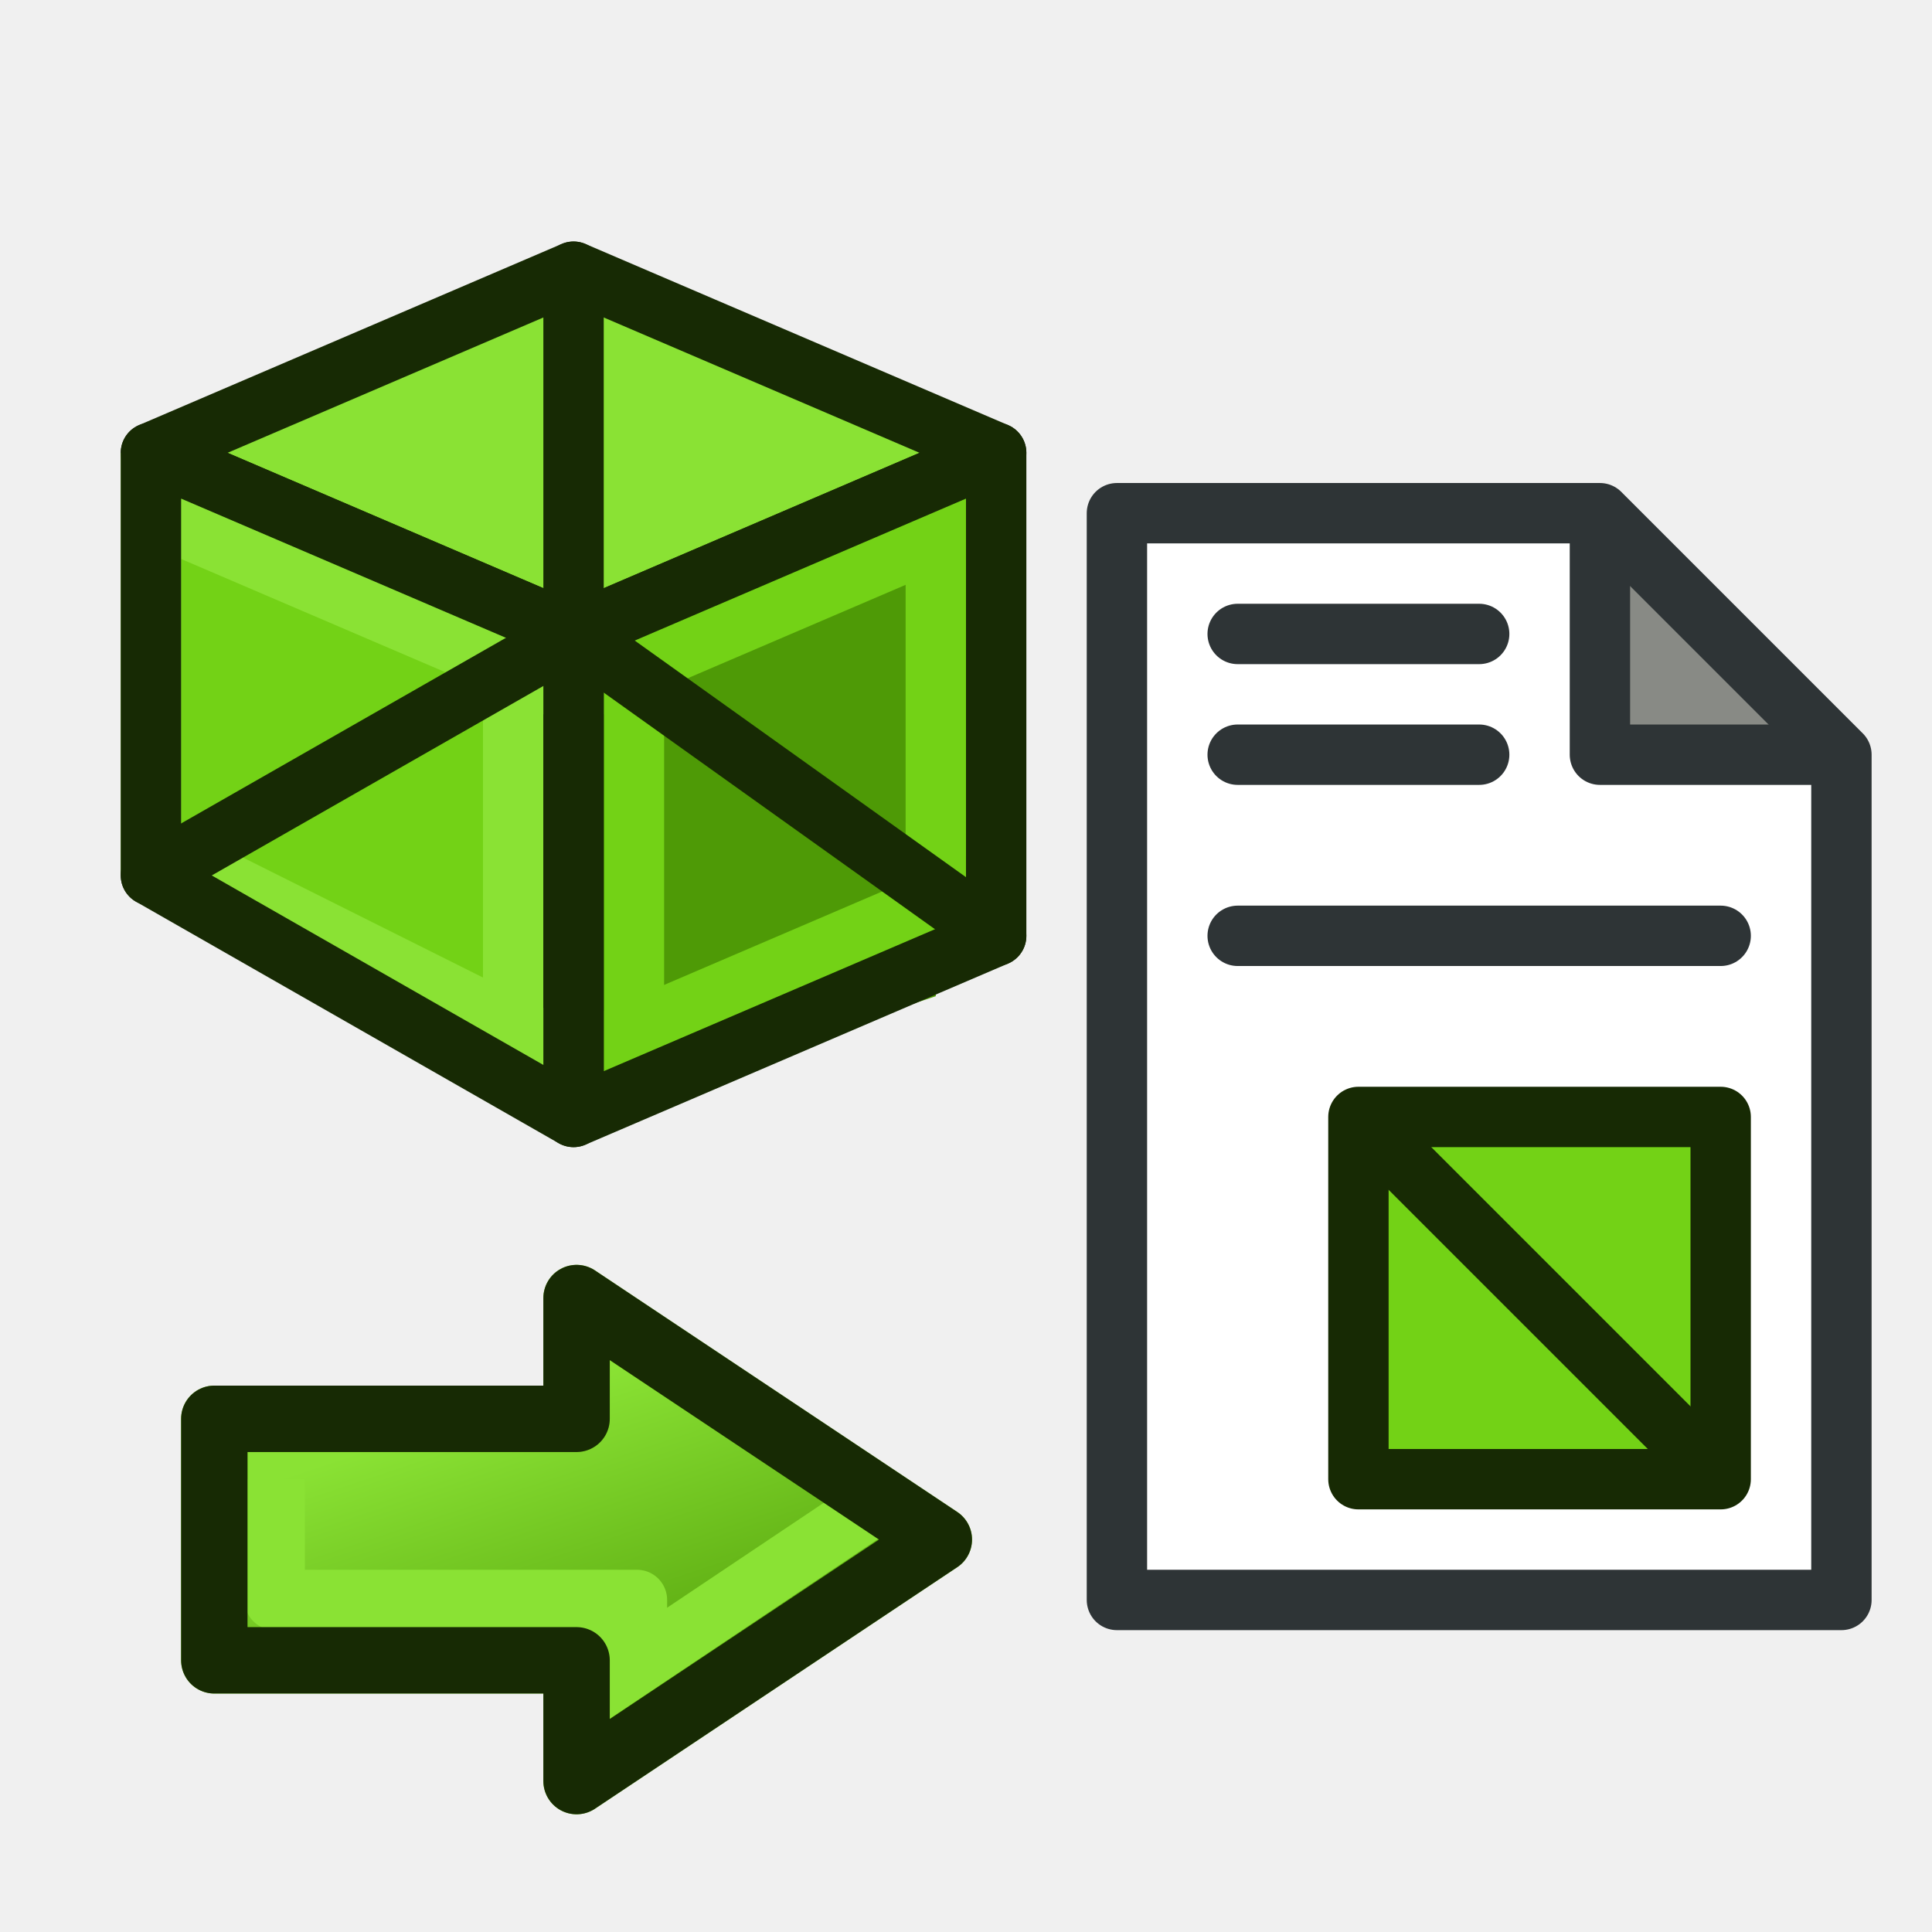
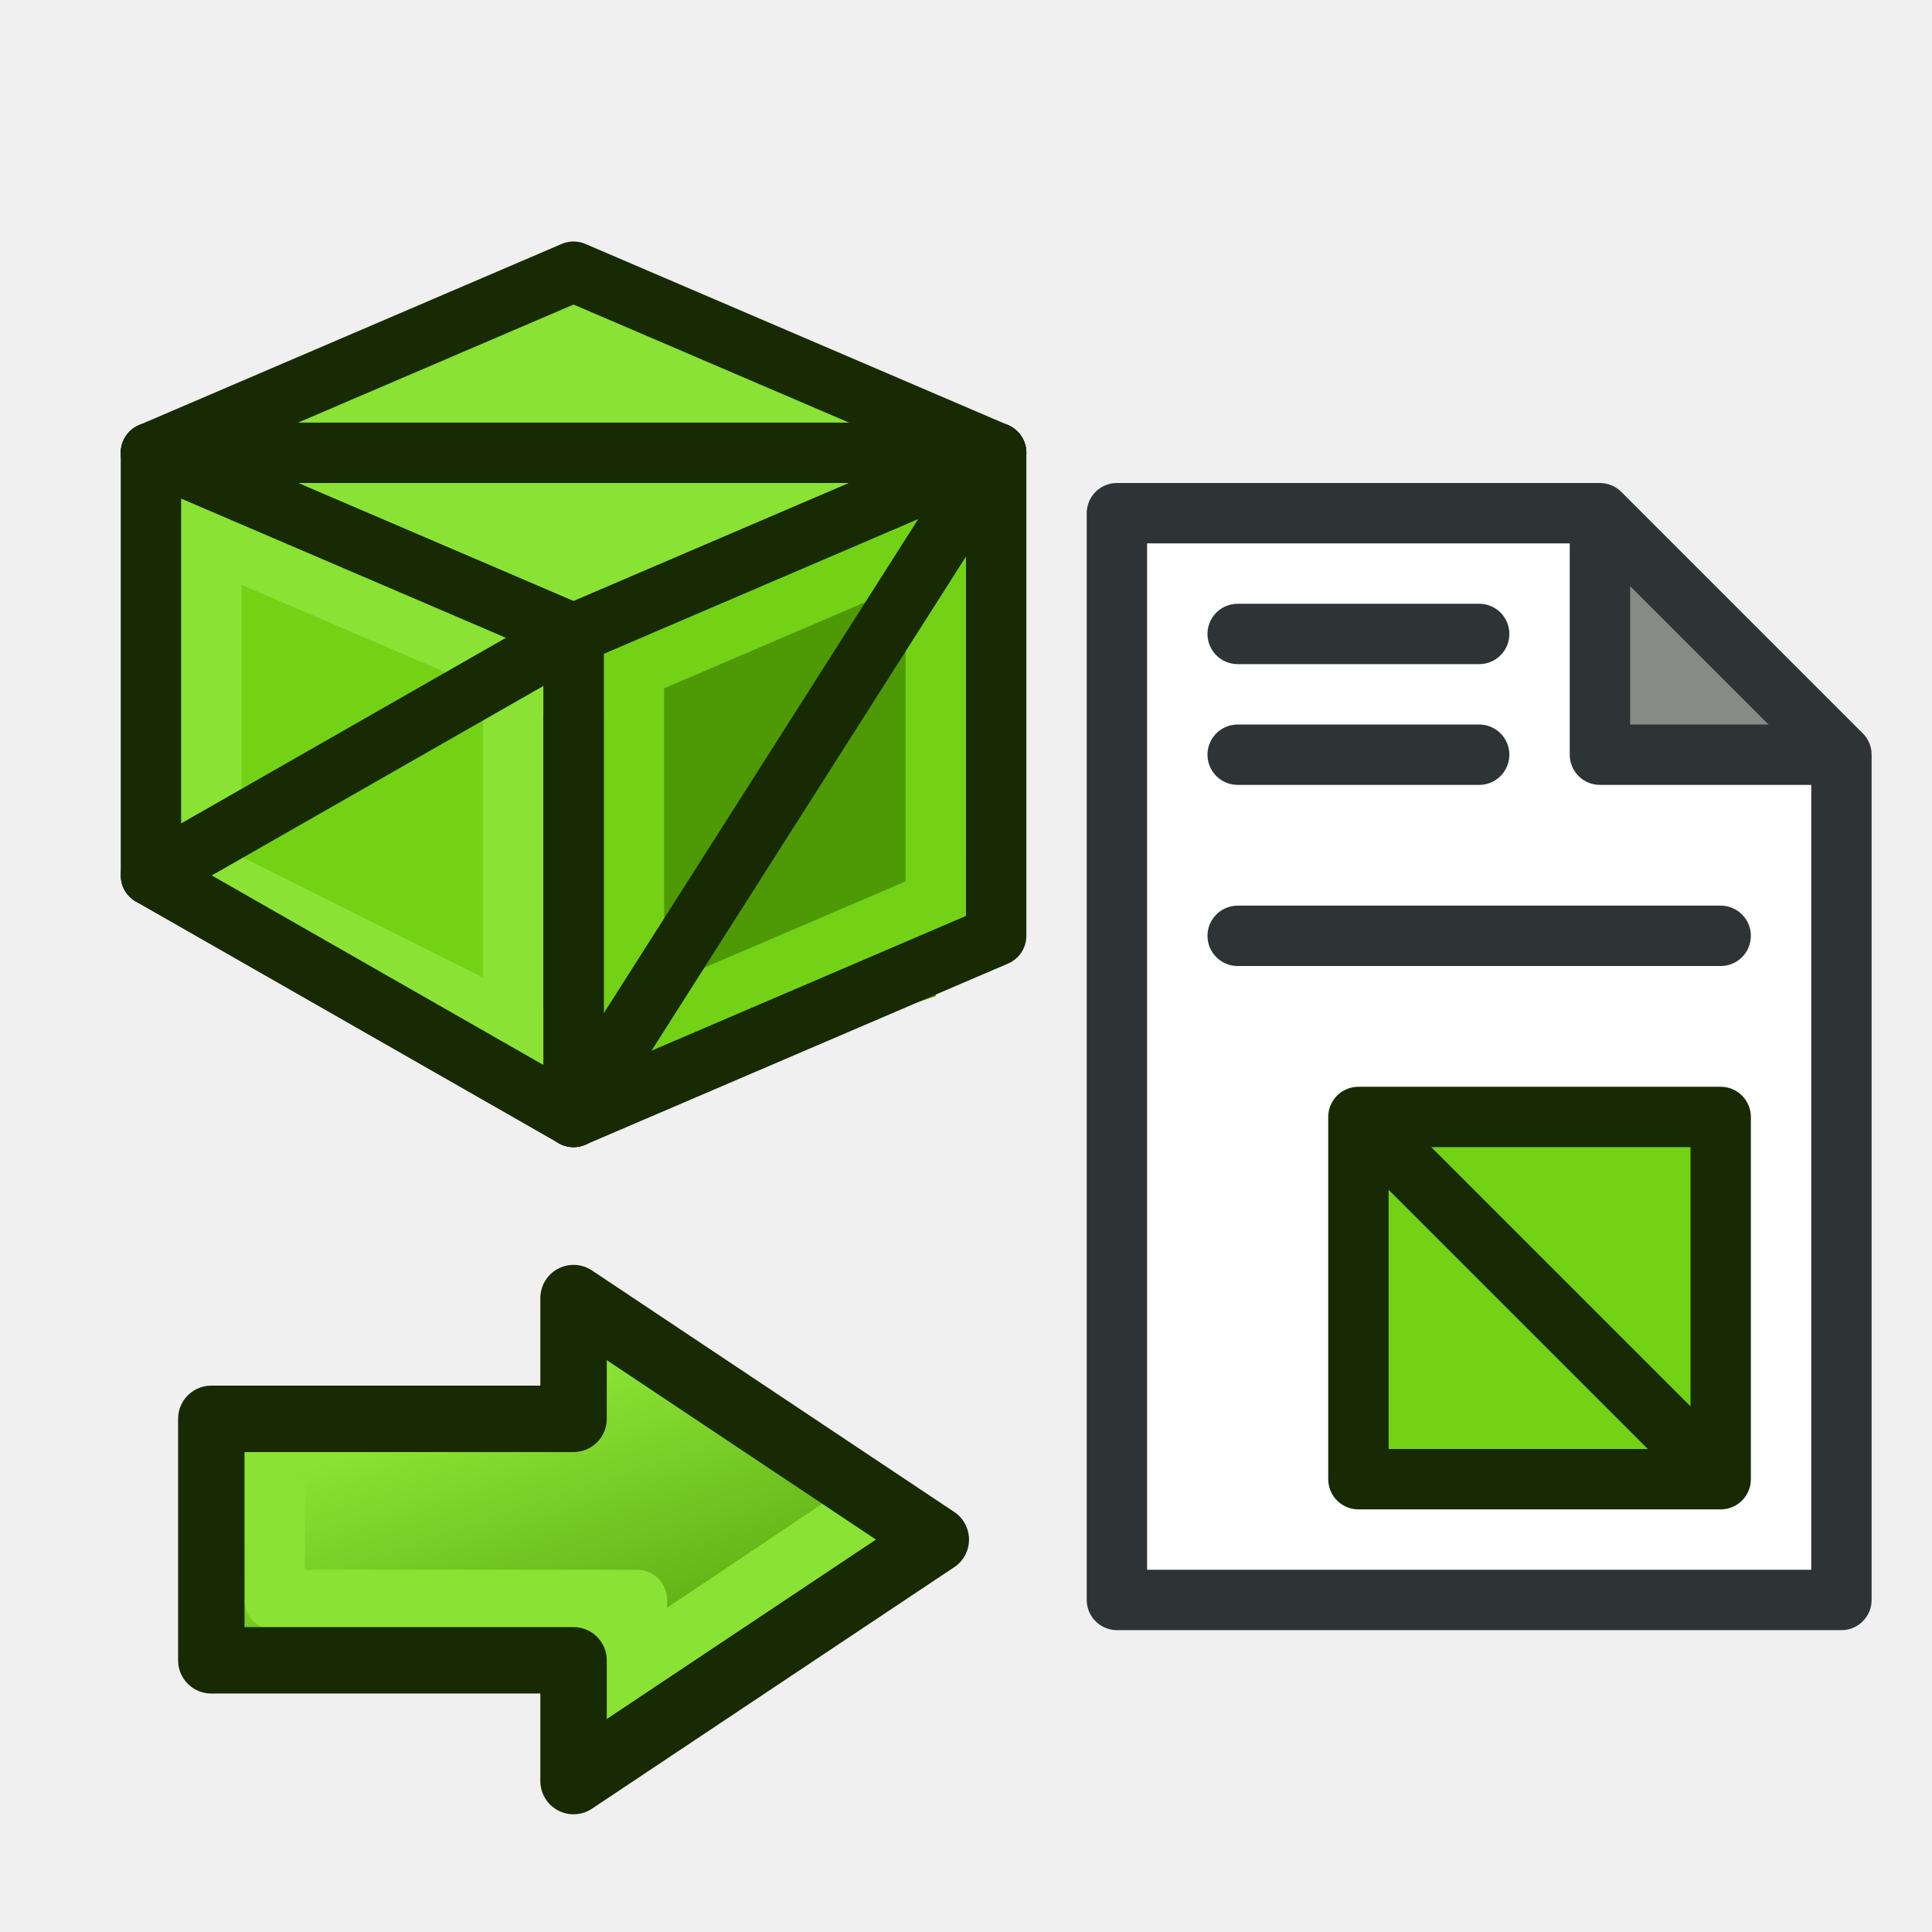
<svg xmlns="http://www.w3.org/2000/svg" xmlns:xlink="http://www.w3.org/1999/xlink" width="64px" height="64px" id="svg3097" version="1.1">
  <defs id="defs3099">
    <linearGradient id="linearGradient4081">
      <stop style="stop-color:#ef2929;stop-opacity:1" offset="0" id="stop4083" />
      <stop style="stop-color:#a40000;stop-opacity:1" offset="1" id="stop4085" />
    </linearGradient>
    <linearGradient id="linearGradient3193-8">
      <stop id="stop3195-6" offset="0" style="stop-color:#8ae234;stop-opacity:1" />
      <stop id="stop3197-4" offset="1" style="stop-color:#4e9a06;stop-opacity:1" />
    </linearGradient>
    <linearGradient y2="32.91" x2="12.024" y1="55.424" x1="21.956" gradientTransform="matrix(-0.9999827,0.00588453,-0.00588453,-0.9999827,46.85148,72.74598)" gradientUnits="userSpaceOnUse" id="linearGradient3013-7" xlink:href="#linearGradient3193-8-4" />
    <linearGradient id="linearGradient3193-8-4">
      <stop id="stop3195-6-8" offset="0" style="stop-color:#68ff00;stop-opacity:1;" />
      <stop id="stop3197-4-8" offset="1" style="stop-color:#078b00;stop-opacity:1;" />
    </linearGradient>
    <linearGradient y2="30.59" x2="29.622" y1="46.625" x1="35.528" gradientTransform="matrix(-0.9999827,0.00588453,-0.00588453,-0.9999827,47.80153,90.41492)" gradientUnits="userSpaceOnUse" id="linearGradient4062-2" xlink:href="#linearGradient4081-4" />
    <linearGradient id="linearGradient4081-4">
      <stop style="stop-color:#8ae234;stop-opacity:1" offset="0" id="stop4083-5" />
      <stop style="stop-color:#4e9a06;stop-opacity:1" offset="1" id="stop4085-5" />
    </linearGradient>
    <linearGradient xlink:href="#linearGradient4081-6" id="linearGradient4165-3" x1="12" y1="48" x2="16" y2="60" gradientUnits="userSpaceOnUse" gradientTransform="translate(4,-4)" />
    <linearGradient id="linearGradient4081-6">
      <stop style="stop-color:#8ae234;stop-opacity:1" offset="0" id="stop4083-7" />
      <stop style="stop-color:#4e9a06;stop-opacity:1" offset="1" id="stop4085-53" />
    </linearGradient>
    <linearGradient y2="60" x2="16" y1="48" x1="12" gradientTransform="matrix(-1,0,0,1,3.754629,-19.78136)" gradientUnits="userSpaceOnUse" id="linearGradient3049" xlink:href="#linearGradient4081-6" />
  </defs>
  <g id="layer1">
    <g style="display:inline" id="g3030" transform="matrix(-1,0,0,1,6.854629,18.78136)">
      <path style="fill:none;stroke:none" d="m -30.145,-1.781 0,36 -24,0 0,-28 8,-8 z" id="path4219" />
      <path style="fill:#ffffff;stroke:none;display:inline" d="m -30.145,-1.781 0,36 -24,0 0,-28 8,-8 z" id="path4219-6" />
      <path style="fill:#888a85;stroke:none" d="m -46.145,-1.781 0,8 -8,0 z" id="path4245" />
      <path style="fill:none;stroke:#2e3436;stroke-width:2;stroke-linecap:butt;stroke-linejoin:round;stroke-opacity:1" d="m -46.145,-1.781 0,8 -8,0" id="path4221" />
      <path style="fill:none;stroke:#2e3436;stroke-width:2;stroke-linecap:round;stroke-linejoin:miter;stroke-opacity:1" d="m -34.145,2.219 -8,0" id="path4247" />
      <path style="fill:none;stroke:#2e3436;stroke-width:2;stroke-linecap:round;stroke-linejoin:miter;stroke-opacity:1" d="m -34.145,12.219 -16,0" id="path4251" />
      <rect style="fill:#73d216;fill-opacity:1;stroke:#172a04;stroke-width:2;stroke-linecap:round;stroke-linejoin:round;stroke-miterlimit:4;stroke-opacity:1;stroke-dasharray:none" id="rect4253" width="12" height="12" x="38.145" y="18.219" transform="scale(-1,1)" />
      <path style="fill:none;stroke:#172a04;stroke-width:2;stroke-linecap:butt;stroke-linejoin:miter;stroke-opacity:1" d="m -38.145,18.219 -12,12" id="path4255" />
      <path style="fill:none;stroke:#2e3436;stroke-width:2;stroke-linecap:round;stroke-linejoin:miter;stroke-opacity:1;display:inline" d="m -34.145,6.219 -8,0" id="path4247-3" />
      <path style="fill:none;stroke:#2e3436;stroke-width:2;stroke-linecap:round;stroke-linejoin:round;stroke-opacity:1;display:inline" d="m -30.145,-1.781 0,36 -24,0 0,-28 8,-8 z" id="path4219-6-6" />
-       <path style="fill:url(#linearGradient3049);fill-opacity:1;fill-rule:nonzero;stroke:#73d216;stroke-width:2.2;stroke-linecap:round;stroke-linejoin:round;stroke-miterlimit:4;stroke-opacity:1;stroke-dasharray:none;stroke-dashoffset:0;marker:none;visibility:visible;display:inline;overflow:visible;enable-background:accumulate" d="m -12.245,40.219 -12,-8 12,-8 0,4 12,0 0,8 -12,0 z" id="rect3165" />
+       <path style="fill:url(#linearGradient3049);fill-opacity:1;fill-rule:nonzero;stroke:none;stroke-width:2.2;stroke-linecap:round;stroke-linejoin:round;stroke-miterlimit:4;stroke-opacity:1;stroke-dasharray:none;stroke-dashoffset:0;marker:none;visibility:visible;display:inline;overflow:visible;enable-background:accumulate" d="m -12.245,40.219 -12,-8 12,-8 0,4 12,0 0,8 -12,0 z" id="rect3165" />
      <path style="fill:none;stroke:#8ae234;stroke-width:2;stroke-linecap:butt;stroke-linejoin:round;stroke-opacity:1" d="m -14.245,36.219 0,-2 12,0 0,-4" id="path4087" />
      <path style="fill:none;stroke:#8ae234;stroke-width:2;stroke-linecap:butt;stroke-linejoin:miter;stroke-opacity:1" d="M -12.064,37.81 -22.109,31.082" id="path4089" />
      <path style="fill:none;stroke:#8ae234;stroke-width:1px;stroke-linecap:butt;stroke-linejoin:miter;stroke-opacity:1" d="m -12.245,34.219 -2,2" id="path4091" />
-       <path style="fill:none;stroke:#172a04;stroke-width:2.2;stroke-linecap:round;stroke-linejoin:round;stroke-miterlimit:4;stroke-opacity:1;stroke-dasharray:none;stroke-dashoffset:0;marker:none;visibility:visible;display:inline;overflow:visible;enable-background:accumulate" d="m -12.245,40.219 -12,-8 12,-8 0,4 12,0 0,8 -12,0 z" id="rect3165-1" />
+       <path style="fill:none;stroke:#172a04;stroke-width:2.2;stroke-linecap:round;stroke-linejoin:round;stroke-miterlimit:4;stroke-opacity:1;stroke-dasharray:none;stroke-dashoffset:0;marker:none;visibility:visible;display:inline;overflow:visible;enable-background:accumulate" d="m -12.145,40.219 -12,-8 12,-8 0,4 12,0 0,8 -12,0 z" id="rect3165-1" />
      <path id="path3009" d="m -12.145,2.219 -12,-4 0,16 12,4 z" style="fill:#4e9a06;fill-opacity:1;stroke:none;display:inline" />
-       <path style="fill:none;stroke:#73d216;stroke-width:2;stroke-linecap:butt;stroke-linejoin:miter;stroke-opacity:1;display:inline" d="m -12.145,16.219 -14,-6" id="path4167" />
+       <path style="fill:none;stroke:#73d216;stroke-width:2;stroke-linecap:butt;stroke-linejoin:miter;stroke-opacity:1;display:inline" d="M -12.145,16.219 -26.145,10.219" id="path4167" />
      <path id="path3009-6" d="m 1.855,-4.781 -14,7 0,16 14,-8 z" style="fill:#73d216;fill-opacity:1;stroke:none;display:inline" />
      <path style="fill:none;stroke:#73d216;stroke-width:2;stroke-linecap:butt;stroke-linejoin:miter;stroke-opacity:1;display:inline" d="m -14.145,2.219 0,14" id="path4169" />
      <path id="path3029" d="m -26.145,-3.781 14,-6 14,6 -14,6 z" style="fill:#8ae234;fill-opacity:1;stroke:#172a04;stroke-width:2;stroke-linecap:round;stroke-linejoin:round;stroke-miterlimit:4;stroke-opacity:1;stroke-dasharray:none;display:inline" />
      <path style="fill:none;stroke:#73d216;stroke-width:2;stroke-linecap:butt;stroke-linejoin:miter;stroke-opacity:1;display:inline" d="m -24.145,-1.781 0,14" id="path4171" />
-       <path id="path5345" d="m -12.145,-9.781 -1e-6,12" style="fill:none;stroke:#172a04;stroke-width:2;stroke-linecap:round;stroke-linejoin:round;stroke-miterlimit:4;stroke-opacity:1;stroke-dasharray:none;display:inline" />
+       <path id="path5345" d="m -25.145,-3.781 27,0" style="fill:none;stroke:#172a04;stroke-width:2;stroke-linecap:round;stroke-linejoin:round;stroke-miterlimit:4;stroke-opacity:1;stroke-dasharray:none;display:inline" />
      <path style="fill:none;stroke:#73d216;stroke-width:2;stroke-linecap:butt;stroke-linejoin:miter;stroke-opacity:1;display:inline" d="m -26.145,-1.781 14,6" id="path4173" />
-       <path id="path5347-7" d="m -12.145,2.219 -14,10" style="fill:none;stroke:#172a04;stroke-width:2;stroke-linecap:round;stroke-linejoin:round;stroke-miterlimit:4;stroke-opacity:1;stroke-dasharray:none;display:inline" />
+       <path id="path5347-7" d="m -26.145,-3.781 14,22" style="fill:none;stroke:#172a04;stroke-width:2;stroke-linecap:round;stroke-linejoin:round;stroke-miterlimit:4;stroke-opacity:1;stroke-dasharray:none;display:inline" />
      <path id="path3009-9" d="m -12.145,2.219 -14,-6 0,16 14,6 z" style="fill:none;stroke:#172a04;stroke-width:2;stroke-linecap:butt;stroke-linejoin:round;stroke-miterlimit:4;stroke-opacity:1;stroke-dasharray:none;display:inline" />
      <path style="fill:none;stroke:#8ae234;stroke-width:2;stroke-linecap:butt;stroke-linejoin:miter;stroke-opacity:1;display:inline" d="M -12.145,16.219 1.855,9.219" id="path4193" />
-       <path style="fill:none;stroke:#8ae234;stroke-width:2;stroke-linecap:butt;stroke-linejoin:miter;stroke-opacity:1;display:inline" d="m 1.855,10.219 0,-14" id="path4195" />
+       <path style="fill:none;stroke:#8ae234;stroke-width:2;stroke-linecap:butt;stroke-linejoin:miter;stroke-opacity:1;display:inline" d="m -0.145,9.219 0,-11" id="path4195" />
      <path style="fill:none;stroke:#8ae234;stroke-width:2;stroke-linecap:butt;stroke-linejoin:miter;stroke-opacity:1;display:inline" d="m 1.855,-1.781 -14,6" id="path4197" />
      <path style="fill:none;stroke:#8ae234;stroke-width:2;stroke-linecap:butt;stroke-linejoin:miter;stroke-opacity:1;display:inline" d="m -10.145,16.219 0,-14" id="path4199" />
      <path id="path3009-6-4" d="m 1.855,-3.781 -14,6 0,16 14,-8 z" style="fill:none;stroke:#172a04;stroke-width:2;stroke-linecap:butt;stroke-linejoin:round;stroke-miterlimit:4;stroke-opacity:1;stroke-dasharray:none;display:inline" />
      <path id="path5347" d="m -12.145,2.219 14,8" style="fill:none;stroke:#172a04;stroke-width:2;stroke-linecap:round;stroke-linejoin:round;stroke-miterlimit:4;stroke-opacity:1;stroke-dasharray:none;display:inline" />
    </g>
  </g>
</svg>
